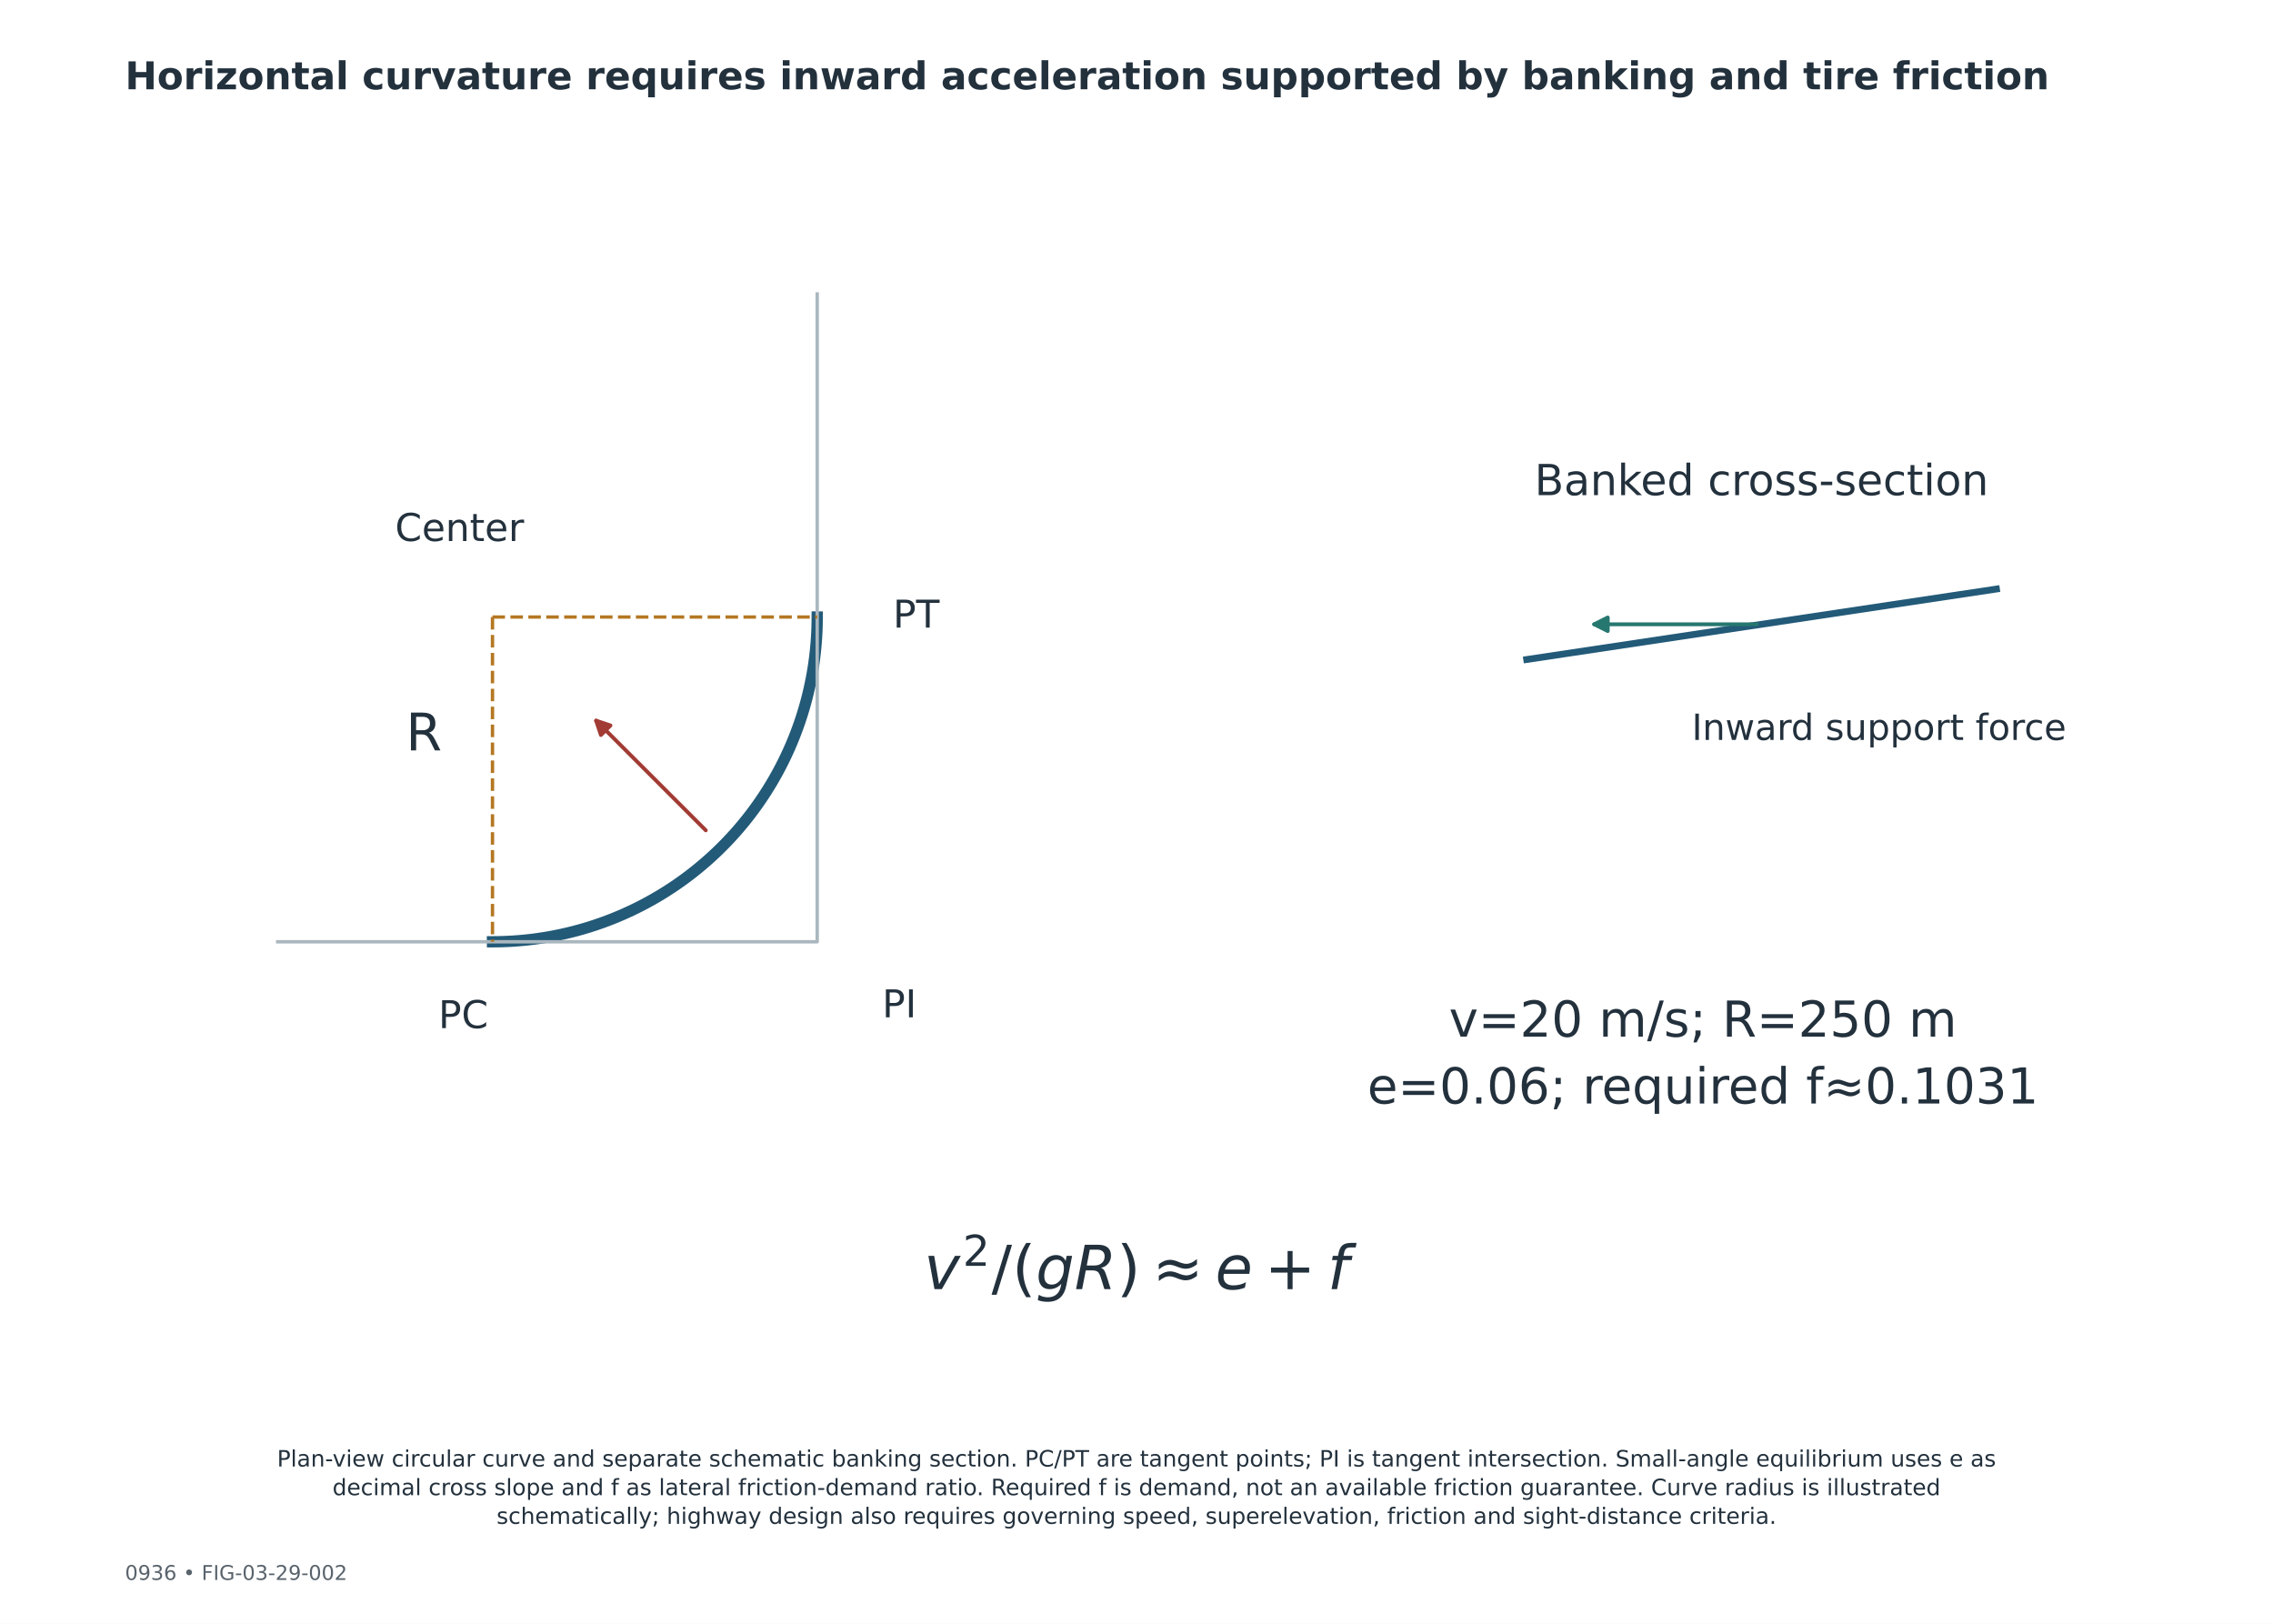
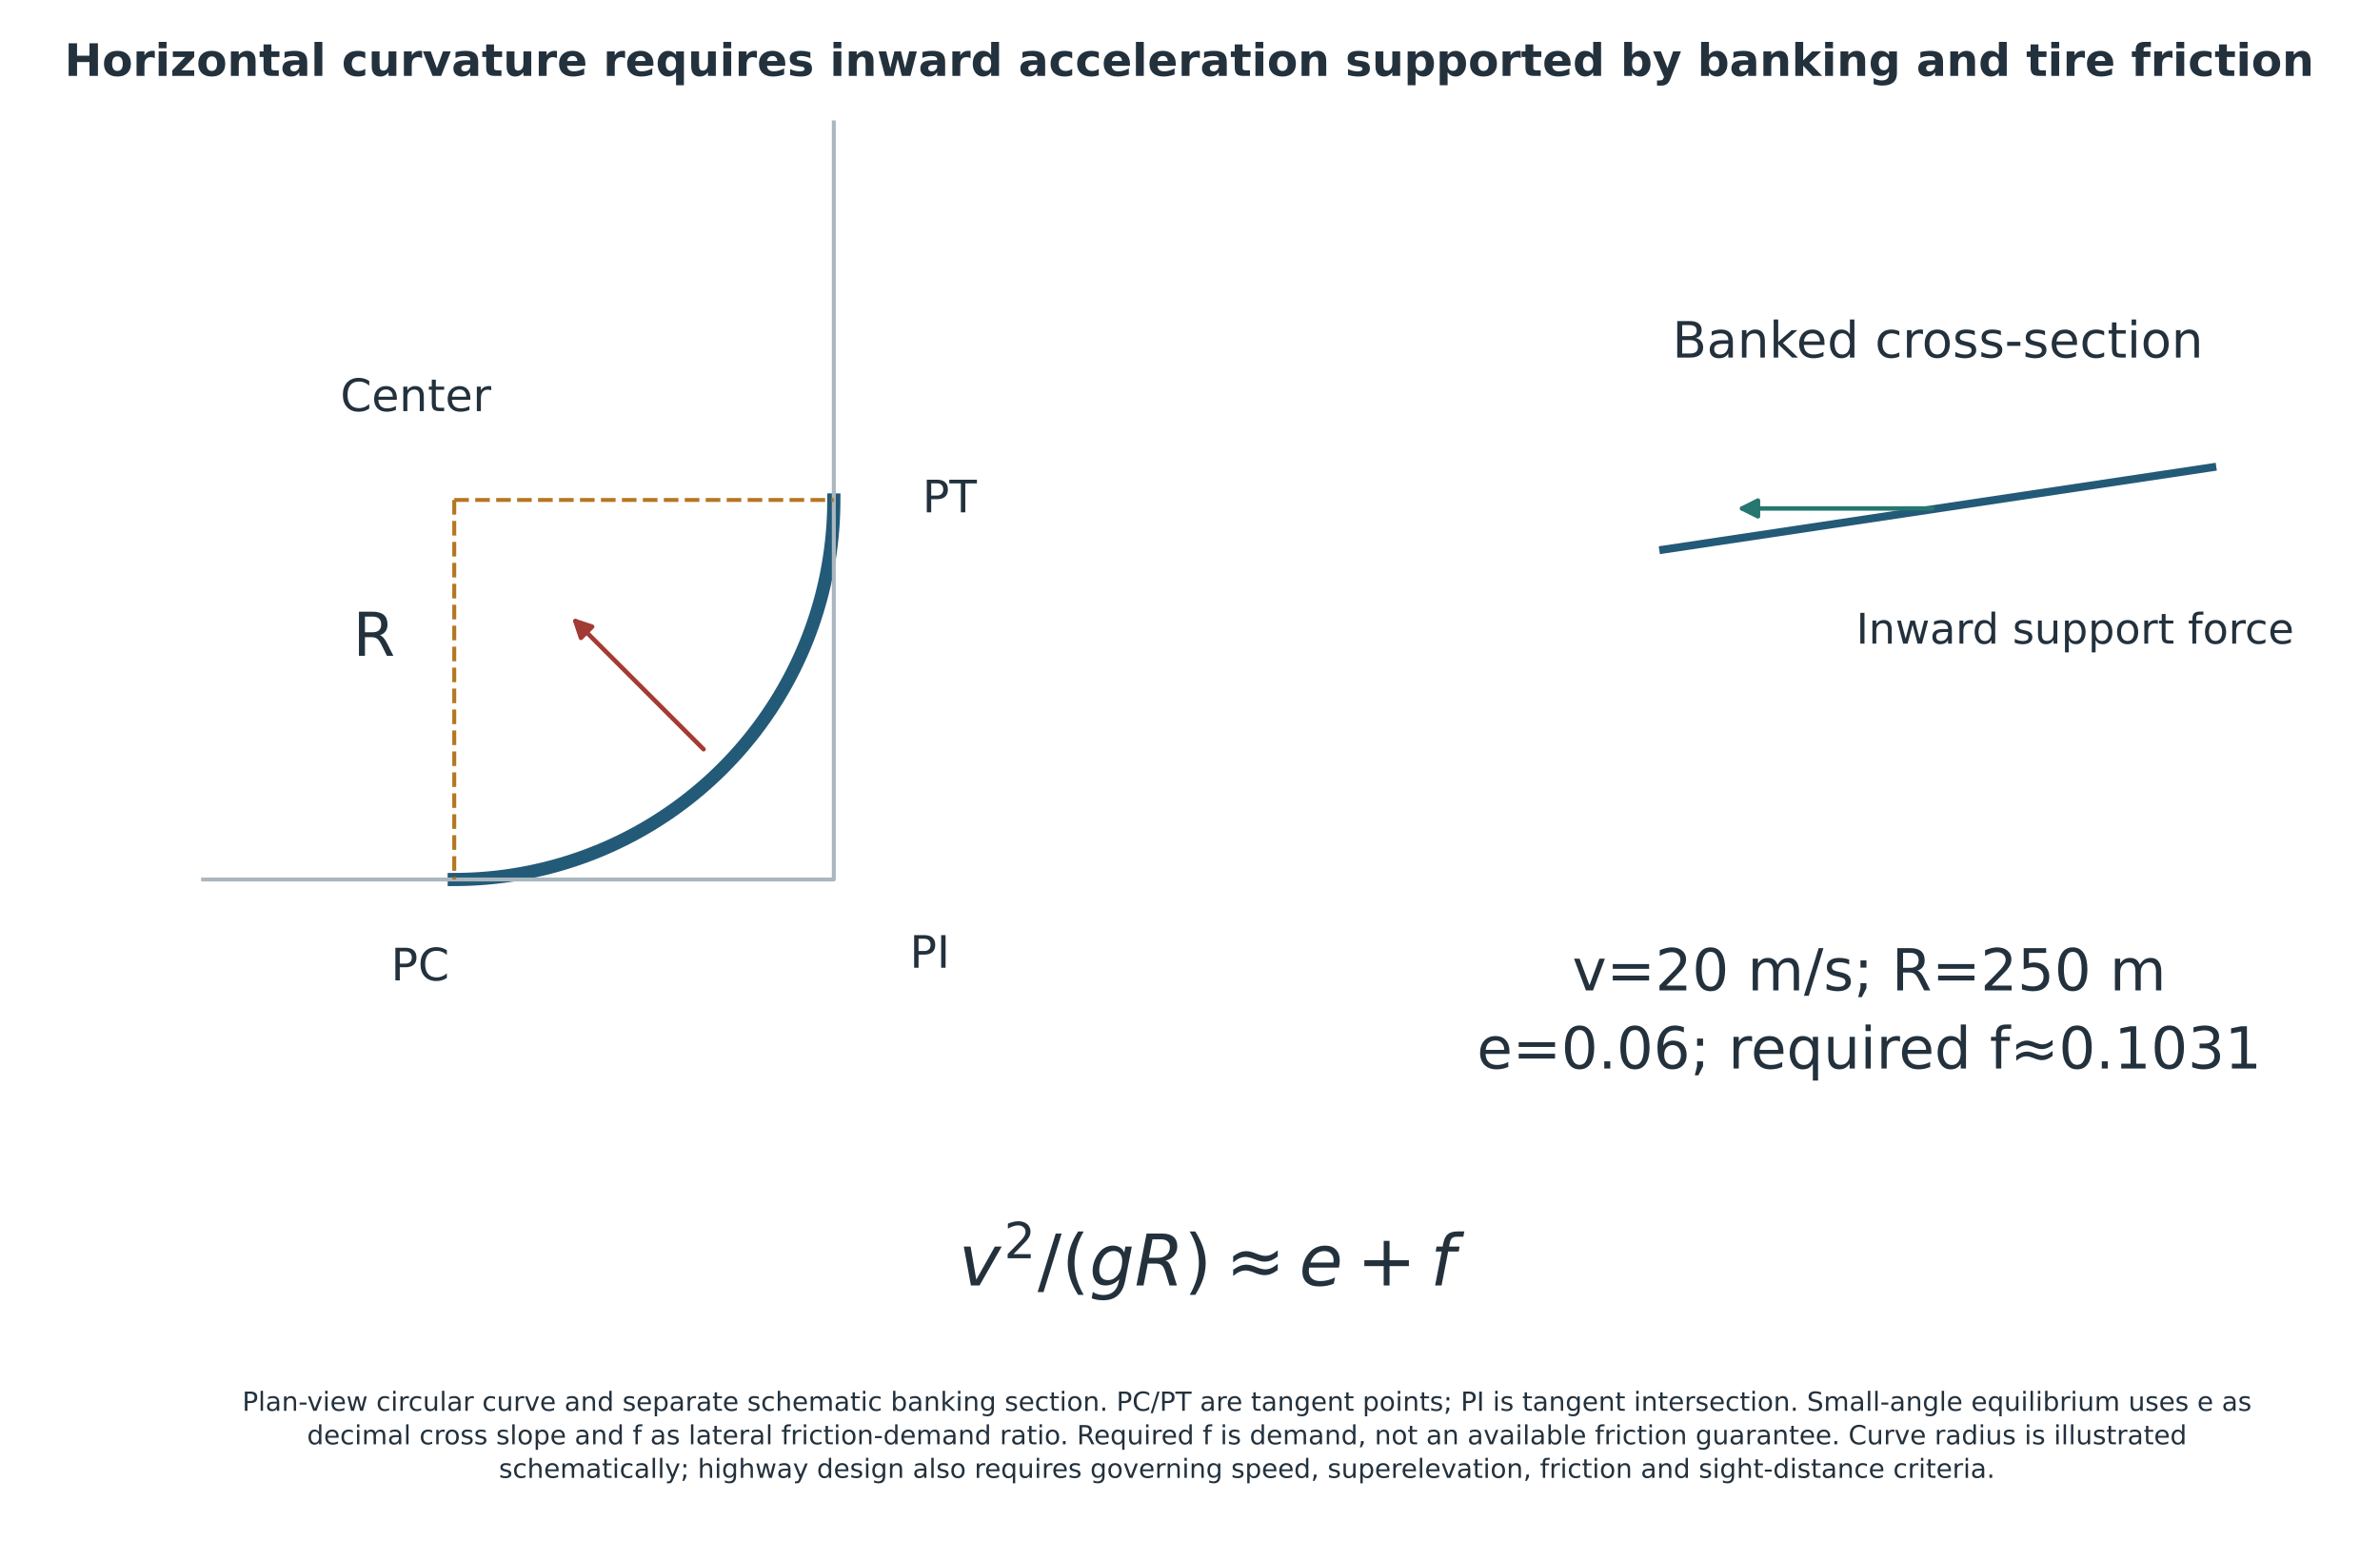
- <svg xmlns="http://www.w3.org/2000/svg" width="1008pt" height="720pt" viewBox="0 0 1008 720" version="1.1">
+ <svg xmlns="http://www.w3.org/2000/svg" width="902.880pt" height="584.640pt" viewBox="30.96 10.8 902.88 584.64" version="1.1">
  <defs>
    <style type="text/css">*{stroke-linejoin: round; stroke-linecap: butt}</style>
  </defs>
  <g id="figure_1">
    <g id="patch_1">
      <path d="M 0 720  L 1008 720  L 1008 0  L 0 0  z " style="fill: #ffffff" />
    </g>
-     <g id="axes_1">
+     <g id="axes_1" transform="translate(-15.12 -73.09218)">
      <g id="text_1">
        <text style="font-size: 22px; font-family: 'DejaVu Sans'; fill: #23313d" transform="translate(642.5519 459.6775)">v=20 m/s; R=250 m</text>
        <text style="font-size: 22px; font-family: 'DejaVu Sans'; fill: #23313d" transform="translate(606.3584 489.3277)">e=0.06; required f≈0.1031</text>
      </g>
      <g id="text_2">
        <g style="fill: #23313d" transform="translate(409.77 572.274)">
          <text>
            <tspan x="0" y="-0.631" style="font-style: oblique; font-size: 27px; font-family: 'DejaVu Sans'; fill: #23313d">v</tspan>
            <tspan x="49.578" y="-0.631" style="font-style: oblique; font-size: 27px; font-family: 'DejaVu Sans'; fill: #23313d">g</tspan>
            <tspan x="66.716" y="-0.631" style="font-style: oblique; font-size: 27px; font-family: 'DejaVu Sans'; fill: #23313d">R</tspan>
            <tspan x="129.154" y="-0.631" style="font-style: oblique; font-size: 27px; font-family: 'DejaVu Sans'; fill: #23313d">e</tspan>
            <tspan x="178.909" y="-0.631" style="font-style: oblique; font-size: 27px; font-family: 'DejaVu Sans'; fill: #23313d">f</tspan>
            <tspan x="17.184" y="-10.967" style="font-size: 18.9px; font-family: 'DejaVu Sans'; fill: #23313d">2</tspan>
            <tspan x="29.947" y="-0.631" style="font-size: 27px; font-family: 'DejaVu Sans'; fill: #23313d">/</tspan>
            <tspan x="39.044" y="-0.631" style="font-size: 27px; font-family: 'DejaVu Sans'; fill: #23313d">(</tspan>
            <tspan x="85.477" y="-0.631" style="font-size: 27px; font-family: 'DejaVu Sans'; fill: #23313d">)</tspan>
            <tspan x="101.271" y="-0.631" style="font-size: 27px; font-family: 'DejaVu Sans'; fill: #23313d">≈</tspan>
            <tspan x="151.026" y="-0.631" style="font-size: 27px; font-family: 'DejaVu Sans'; fill: #23313d">+</tspan>
          </text>
        </g>
      </g>
    </g>
-     <g id="axes_2">
+     <g id="axes_2" transform="translate(-15.12 -73.09218)">
      <g id="line2d_1">
        <path d="M 218.4 417.6  L 220.685 417.582  L 222.969 417.528  L 225.252 417.437  L 227.533 417.31  L 229.812 417.147  L 232.088 416.948  L 234.361 416.713  L 236.629 416.441  L 238.893 416.134  L 241.152 415.791  L 243.405 415.412  L 245.652 414.998  L 247.892 414.548  L 250.125 414.062  L 252.349 413.541  L 254.565 412.985  L 256.772 412.393  L 258.969 411.767  L 261.157 411.106  L 263.333 410.41  L 265.498 409.68  L 267.651 408.916  L 269.792 408.117  L 271.919 407.285  L 274.034 406.419  L 276.134 405.52  L 278.22 404.587  L 280.29 403.621  L 282.346 402.623  L 284.385 401.592  L 286.407 400.529  L 288.412 399.434  L 290.4 398.308  L 292.37 397.15  L 294.32 395.96  L 296.252 394.741  L 298.164 393.49  L 300.057 392.209  L 301.928 390.899  L 303.779 389.559  L 305.608 388.19  L 307.415 386.792  L 309.2 385.365  L 310.961 383.91  L 312.7 382.428  L 314.415 380.918  L 316.105 379.381  L 317.771 377.818  L 319.412 376.228  L 321.028 374.612  L 322.618 372.971  L 324.181 371.305  L 325.718 369.615  L 327.228 367.9  L 328.71 366.161  L 330.165 364.4  L 331.592 362.615  L 332.99 360.808  L 334.359 358.979  L 335.699 357.128  L 337.009 355.257  L 338.29 353.364  L 339.541 351.452  L 340.76 349.52  L 341.95 347.57  L 343.108 345.6  L 344.234 343.612  L 345.329 341.607  L 346.392 339.585  L 347.423 337.546  L 348.421 335.49  L 349.387 333.42  L 350.32 331.334  L 351.219 329.234  L 352.085 327.119  L 352.917 324.992  L 353.716 322.851  L 354.48 320.698  L 355.21 318.533  L 355.906 316.357  L 356.567 314.169  L 357.193 311.972  L 357.785 309.765  L 358.341 307.549  L 358.862 305.325  L 359.348 303.092  L 359.798 300.852  L 360.212 298.605  L 360.591 296.352  L 360.934 294.093  L 361.241 291.829  L 361.513 289.561  L 361.748 287.288  L 361.947 285.012  L 362.11 282.733  L 362.237 280.452  L 362.328 278.169  L 362.382 275.885  L 362.4 273.6  " clip-path="url(#p57b09eb560)" style="fill: none; stroke: #235a78; stroke-width: 5; stroke-linecap: square" />
      </g>
      <g id="line2d_2">
        <path d="M 122.4 417.6  L 362.4 417.6  L 362.4 129.6  " clip-path="url(#p57b09eb560)" style="fill: none; stroke: #aab7bf; stroke-width: 1.5; stroke-linecap: square" />
      </g>
      <g id="line2d_3">
        <path d="M 218.4 273.6  L 218.4 417.6  " clip-path="url(#p57b09eb560)" style="fill: none; stroke-dasharray: 5.55,2.4; stroke-dashoffset: 0; stroke: #b47722; stroke-width: 1.5" />
      </g>
      <g id="line2d_4">
        <path d="M 218.4 273.6  L 362.4 273.6  " clip-path="url(#p57b09eb560)" style="fill: none; stroke-dasharray: 5.55,2.4; stroke-dashoffset: 0; stroke: #b47722; stroke-width: 1.5" />
      </g>
      <g id="patch_2">
        <path d="M 312.985 368.185  Q 288 343.2 264.358 319.558  " clip-path="url(#p57b09eb560)" style="fill: none; stroke: #a23b34; stroke-width: 1.7; stroke-linecap: round" />
        <path d="M 266.48 325.922  L 264.358 319.558  L 270.722 321.68  z " clip-path="url(#p57b09eb560)" style="fill: #a23b34; stroke: #a23b34; stroke-width: 1.7; stroke-linecap: round" />
      </g>
      <g id="text_3">
        <text style="font-size: 17px; font-family: 'DejaVu Sans'; text-anchor: start; fill: #23313d" x="194.4" y="455.891" transform="rotate(-0 194.4 455.8909)">PC</text>
      </g>
      <g id="text_4">
        <text style="font-size: 17px; font-family: 'DejaVu Sans'; text-anchor: start; fill: #23313d" x="396" y="278.291" transform="rotate(-0 396 278.2909)">PT</text>
      </g>
      <g id="text_5">
        <text style="font-size: 17px; font-family: 'DejaVu Sans'; text-anchor: start; fill: #23313d" x="391.2" y="451.091" transform="rotate(-0 391.2 451.0909)">PI</text>
      </g>
      <g id="text_6">
        <text style="font-size: 23px; font-family: 'DejaVu Sans'; text-anchor: start; fill: #23313d" x="180" y="332.747" transform="rotate(-0 180 332.7466)">R</text>
      </g>
      <g id="text_7">
        <text style="font-size: 17px; font-family: 'DejaVu Sans'; text-anchor: start; fill: #23313d" x="175.2" y="239.891" transform="rotate(-0 175.2 239.8909)">Center</text>
      </g>
    </g>
-     <g id="axes_3">
+     <g id="axes_3" transform="translate(-15.12 -73.09218)">
      <g id="line2d_5">
        <path d="M 677.04 292.44  L 885.36 261.192  " clip-path="url(#pf0da3f82cd)" style="fill: none; stroke: #235a78; stroke-width: 3; stroke-linecap: square" />
      </g>
      <g id="patch_3">
        <path d="M 779.202 276.816  Q 742.142 276.816 706.983 276.816  " clip-path="url(#pf0da3f82cd)" style="fill: none; stroke: #26776f; stroke-width: 1.7; stroke-linecap: round" />
        <path d="M 712.983 279.816  L 706.983 276.816  L 712.983 273.816  z " clip-path="url(#pf0da3f82cd)" style="fill: #26776f; stroke: #26776f; stroke-width: 1.7; stroke-linecap: round" />
      </g>
      <g id="text_8">
        <text style="font-size: 19px; font-family: 'DejaVu Sans'; text-anchor: middle; fill: #23313d" x="781.2" y="219.563" transform="rotate(-0 781.2 219.5628)">Banked cross-section</text>
      </g>
      <g id="text_9">
        <text style="font-size: 16px; font-family: 'DejaVu Sans'; text-anchor: middle; fill: #23313d" x="833.28" y="328.103" transform="rotate(-0 833.28 328.103)">Inward support force</text>
      </g>
    </g>
    <g id="text_10">
      <text style="font-weight: 700; font-size: 17px; font-family: 'DejaVu Sans'; text-anchor: start; fill: #23313d" x="55.44" y="39.6" transform="rotate(-0 55.44 39.6)">Horizontal curvature requires inward acceleration supported by banking and tire friction</text>
    </g>
-     <g id="text_11">
-       <text style="font-size: 9px; font-family: 'DejaVu Sans'; text-anchor: start; fill: #59636c" x="55.44" y="700.56" transform="rotate(-0 55.44 700.56)">0936  •  FIG-03-29-002</text>
-     </g>
-     <g id="text_12">
+     <g id="text_12" transform="translate(0 -104.1774)">
      <text style="font-size: 10px; font-family: 'DejaVu Sans'; fill: #23313d" transform="translate(122.8648 650.2819)">Plan-view circular curve and separate schematic banking section. PC/PT are tangent points; PI is tangent intersection. Small-angle equilibrium uses e as</text>
      <text style="font-size: 10px; font-family: 'DejaVu Sans'; fill: #23313d" transform="translate(147.45 662.9994)">decimal cross slope and f as lateral friction-demand ratio. Required f is demand, not an available friction guarantee. Curve radius is illustrated</text>
      <text style="font-size: 10px; font-family: 'DejaVu Sans'; fill: #23313d" transform="translate(220.2219 675.7169)">schematically; highway design also requires governing speed, superelevation, friction and sight-distance criteria.</text>
    </g>
  </g>
  <defs>
    <clipPath id="p57b09eb560">
      <rect x="122.4" y="129.6" width="360" height="360" />
    </clipPath>
    <clipPath id="pf0da3f82cd">
      <rect x="624.96" y="188.28" width="312.48" height="156.24" />
    </clipPath>
  </defs>
</svg>
